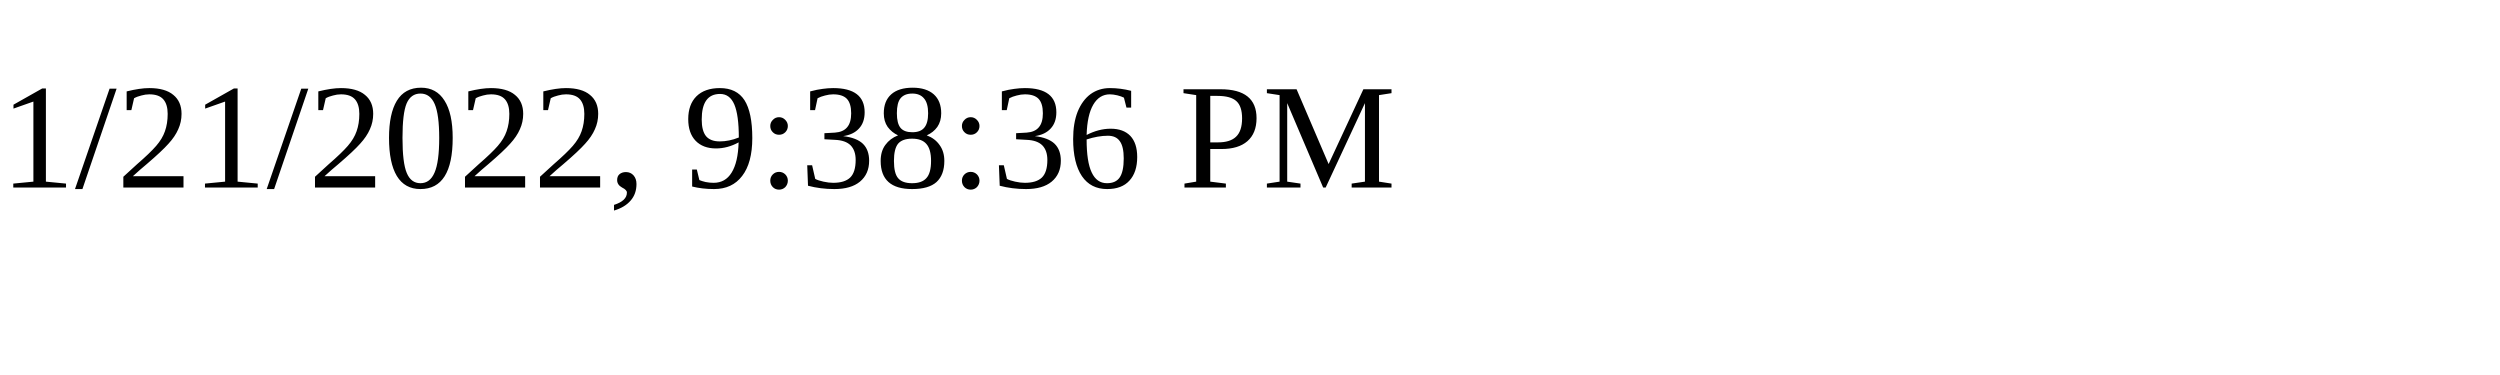
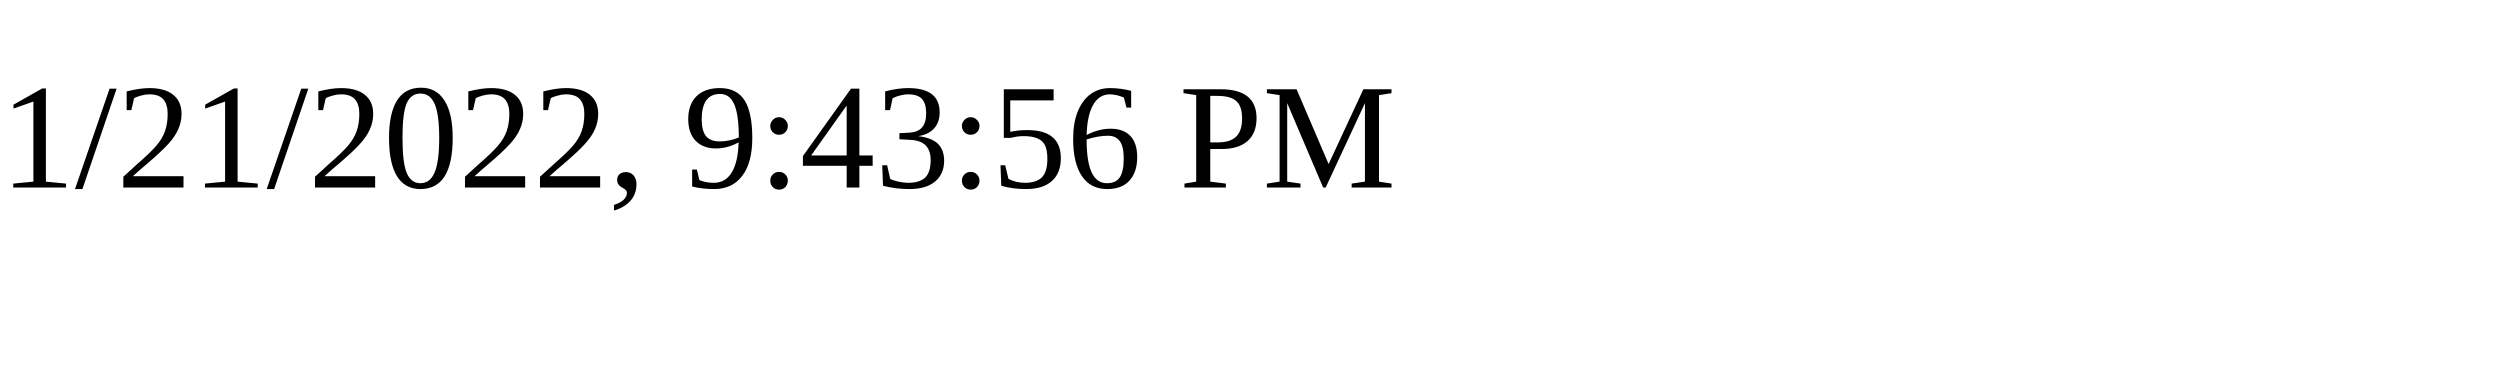
<svg xmlns="http://www.w3.org/2000/svg" height="30" width="200">
-   <text x="0" y="15">1/21/2022, 9:38:36 PM</text>
+   <text x="0" y="15">1/21/2022, 9:43:56 PM</text>
</svg>
